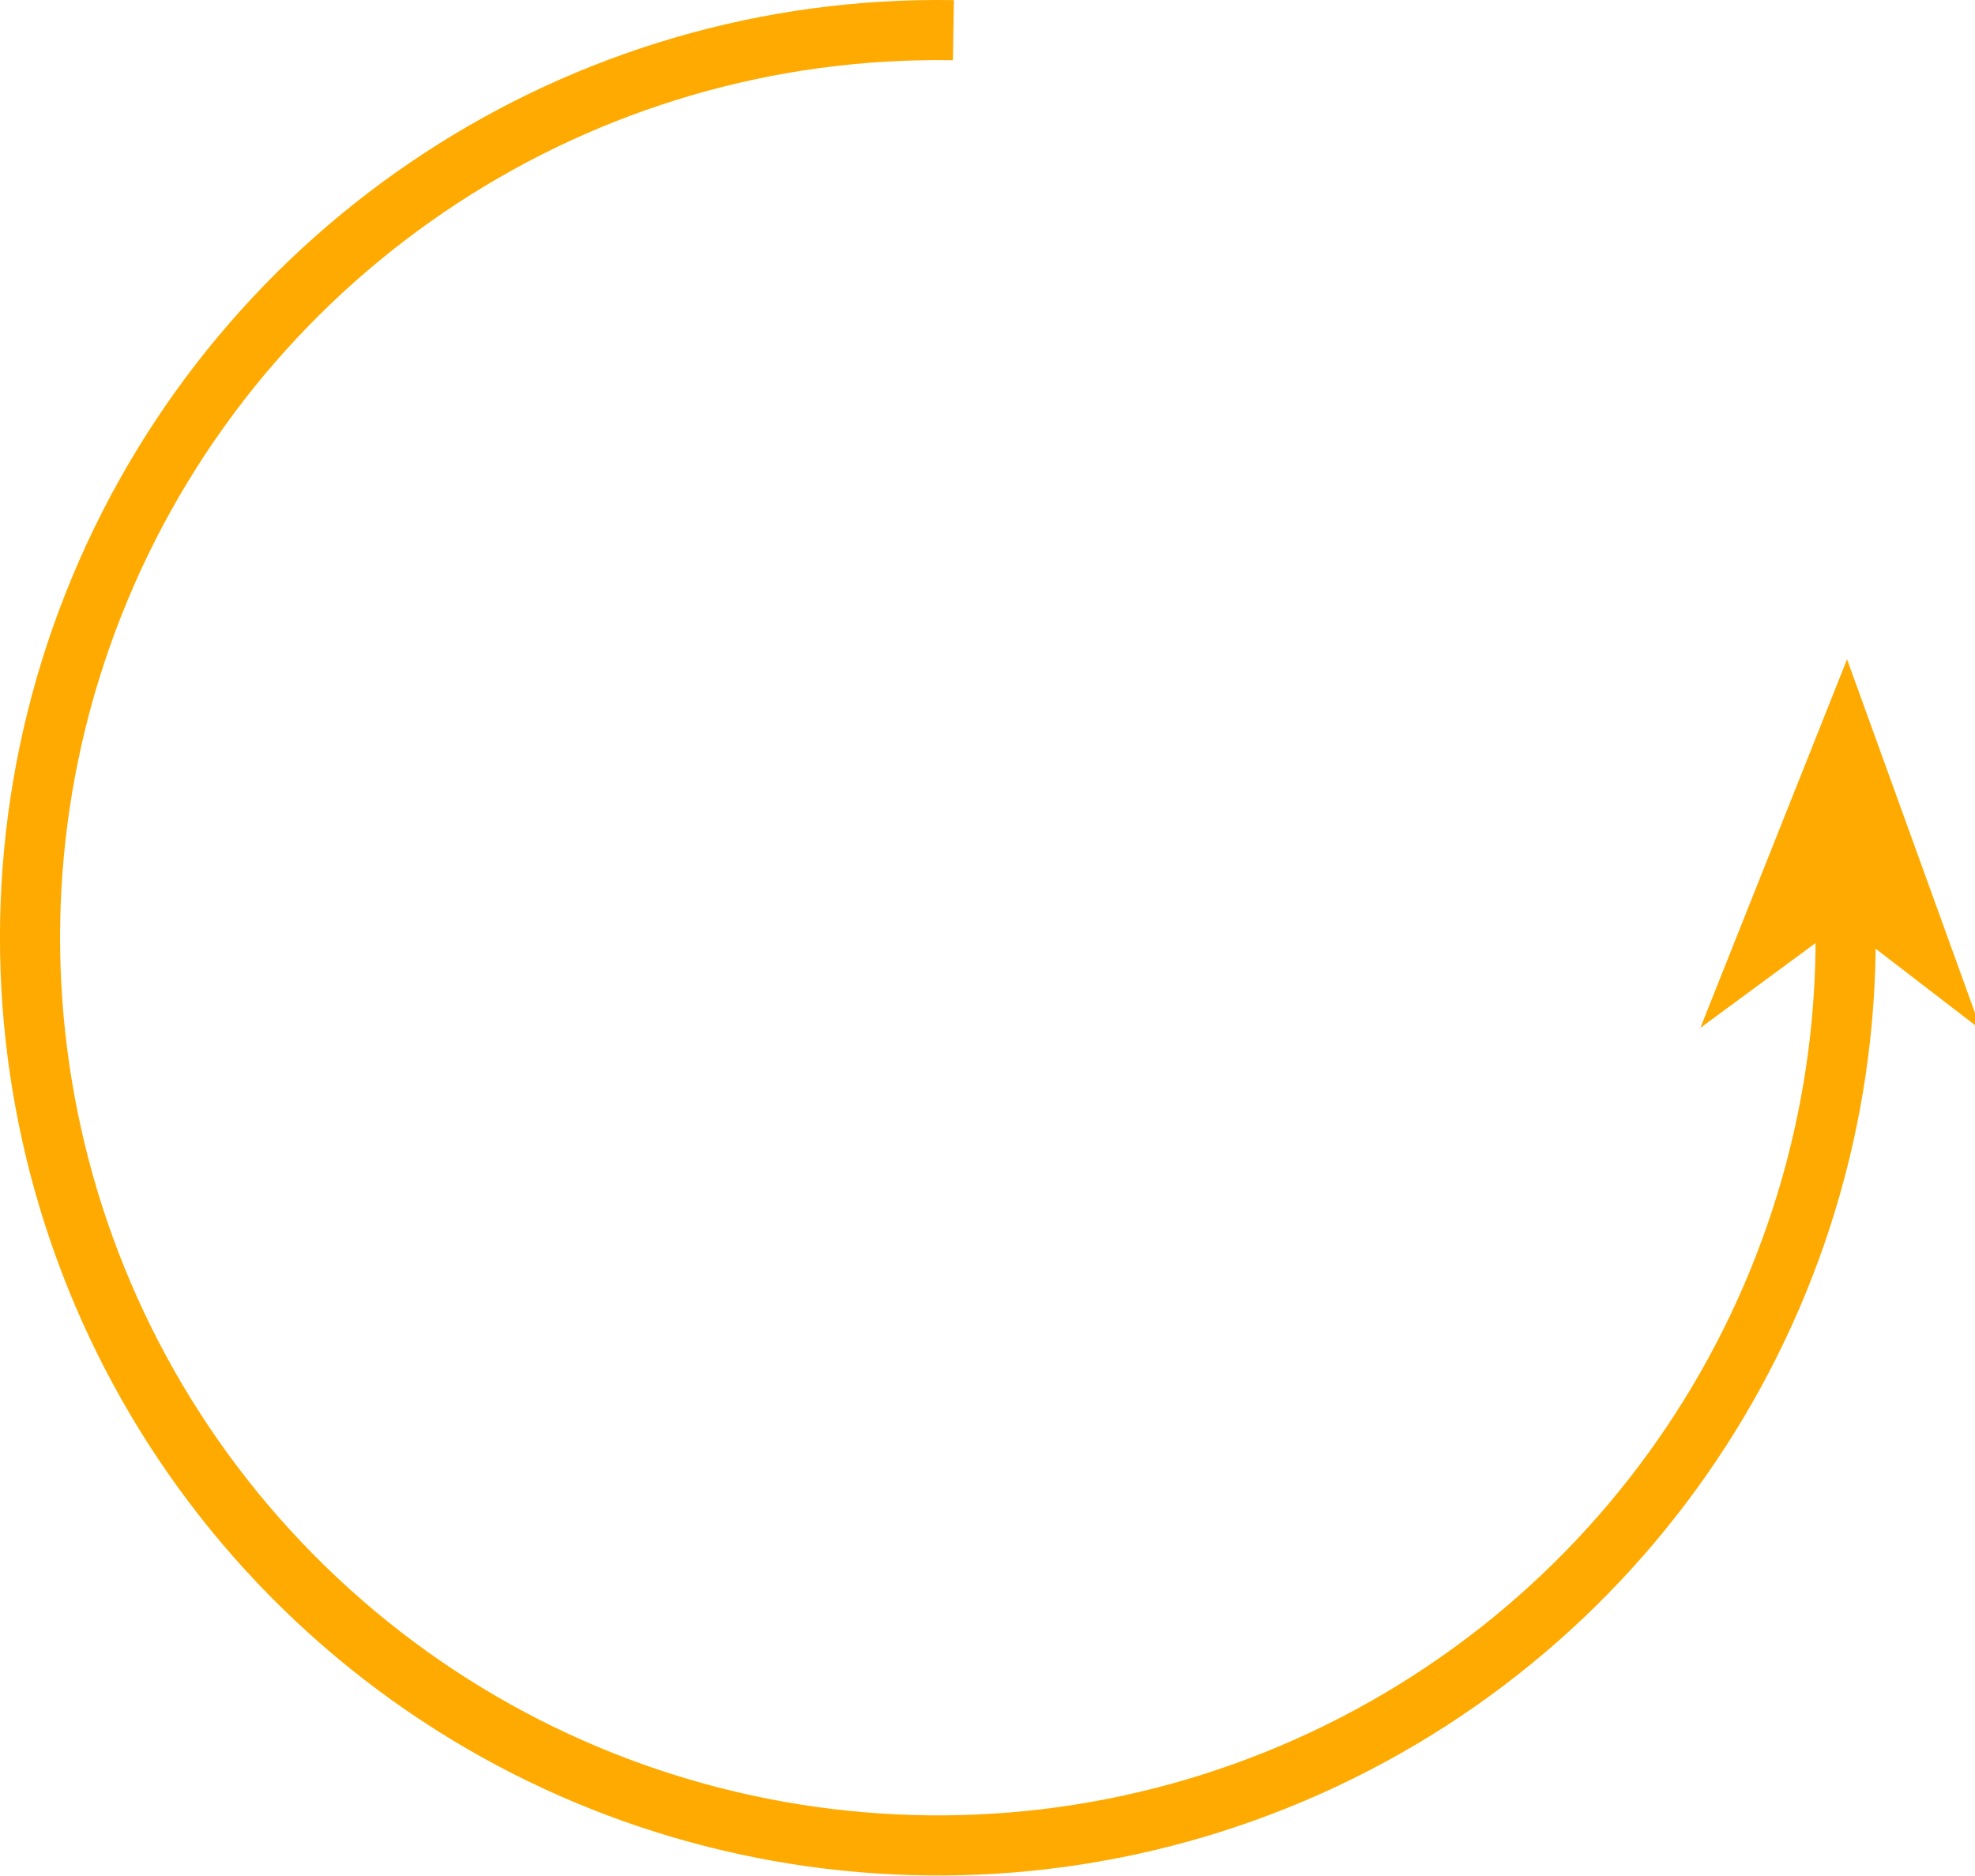
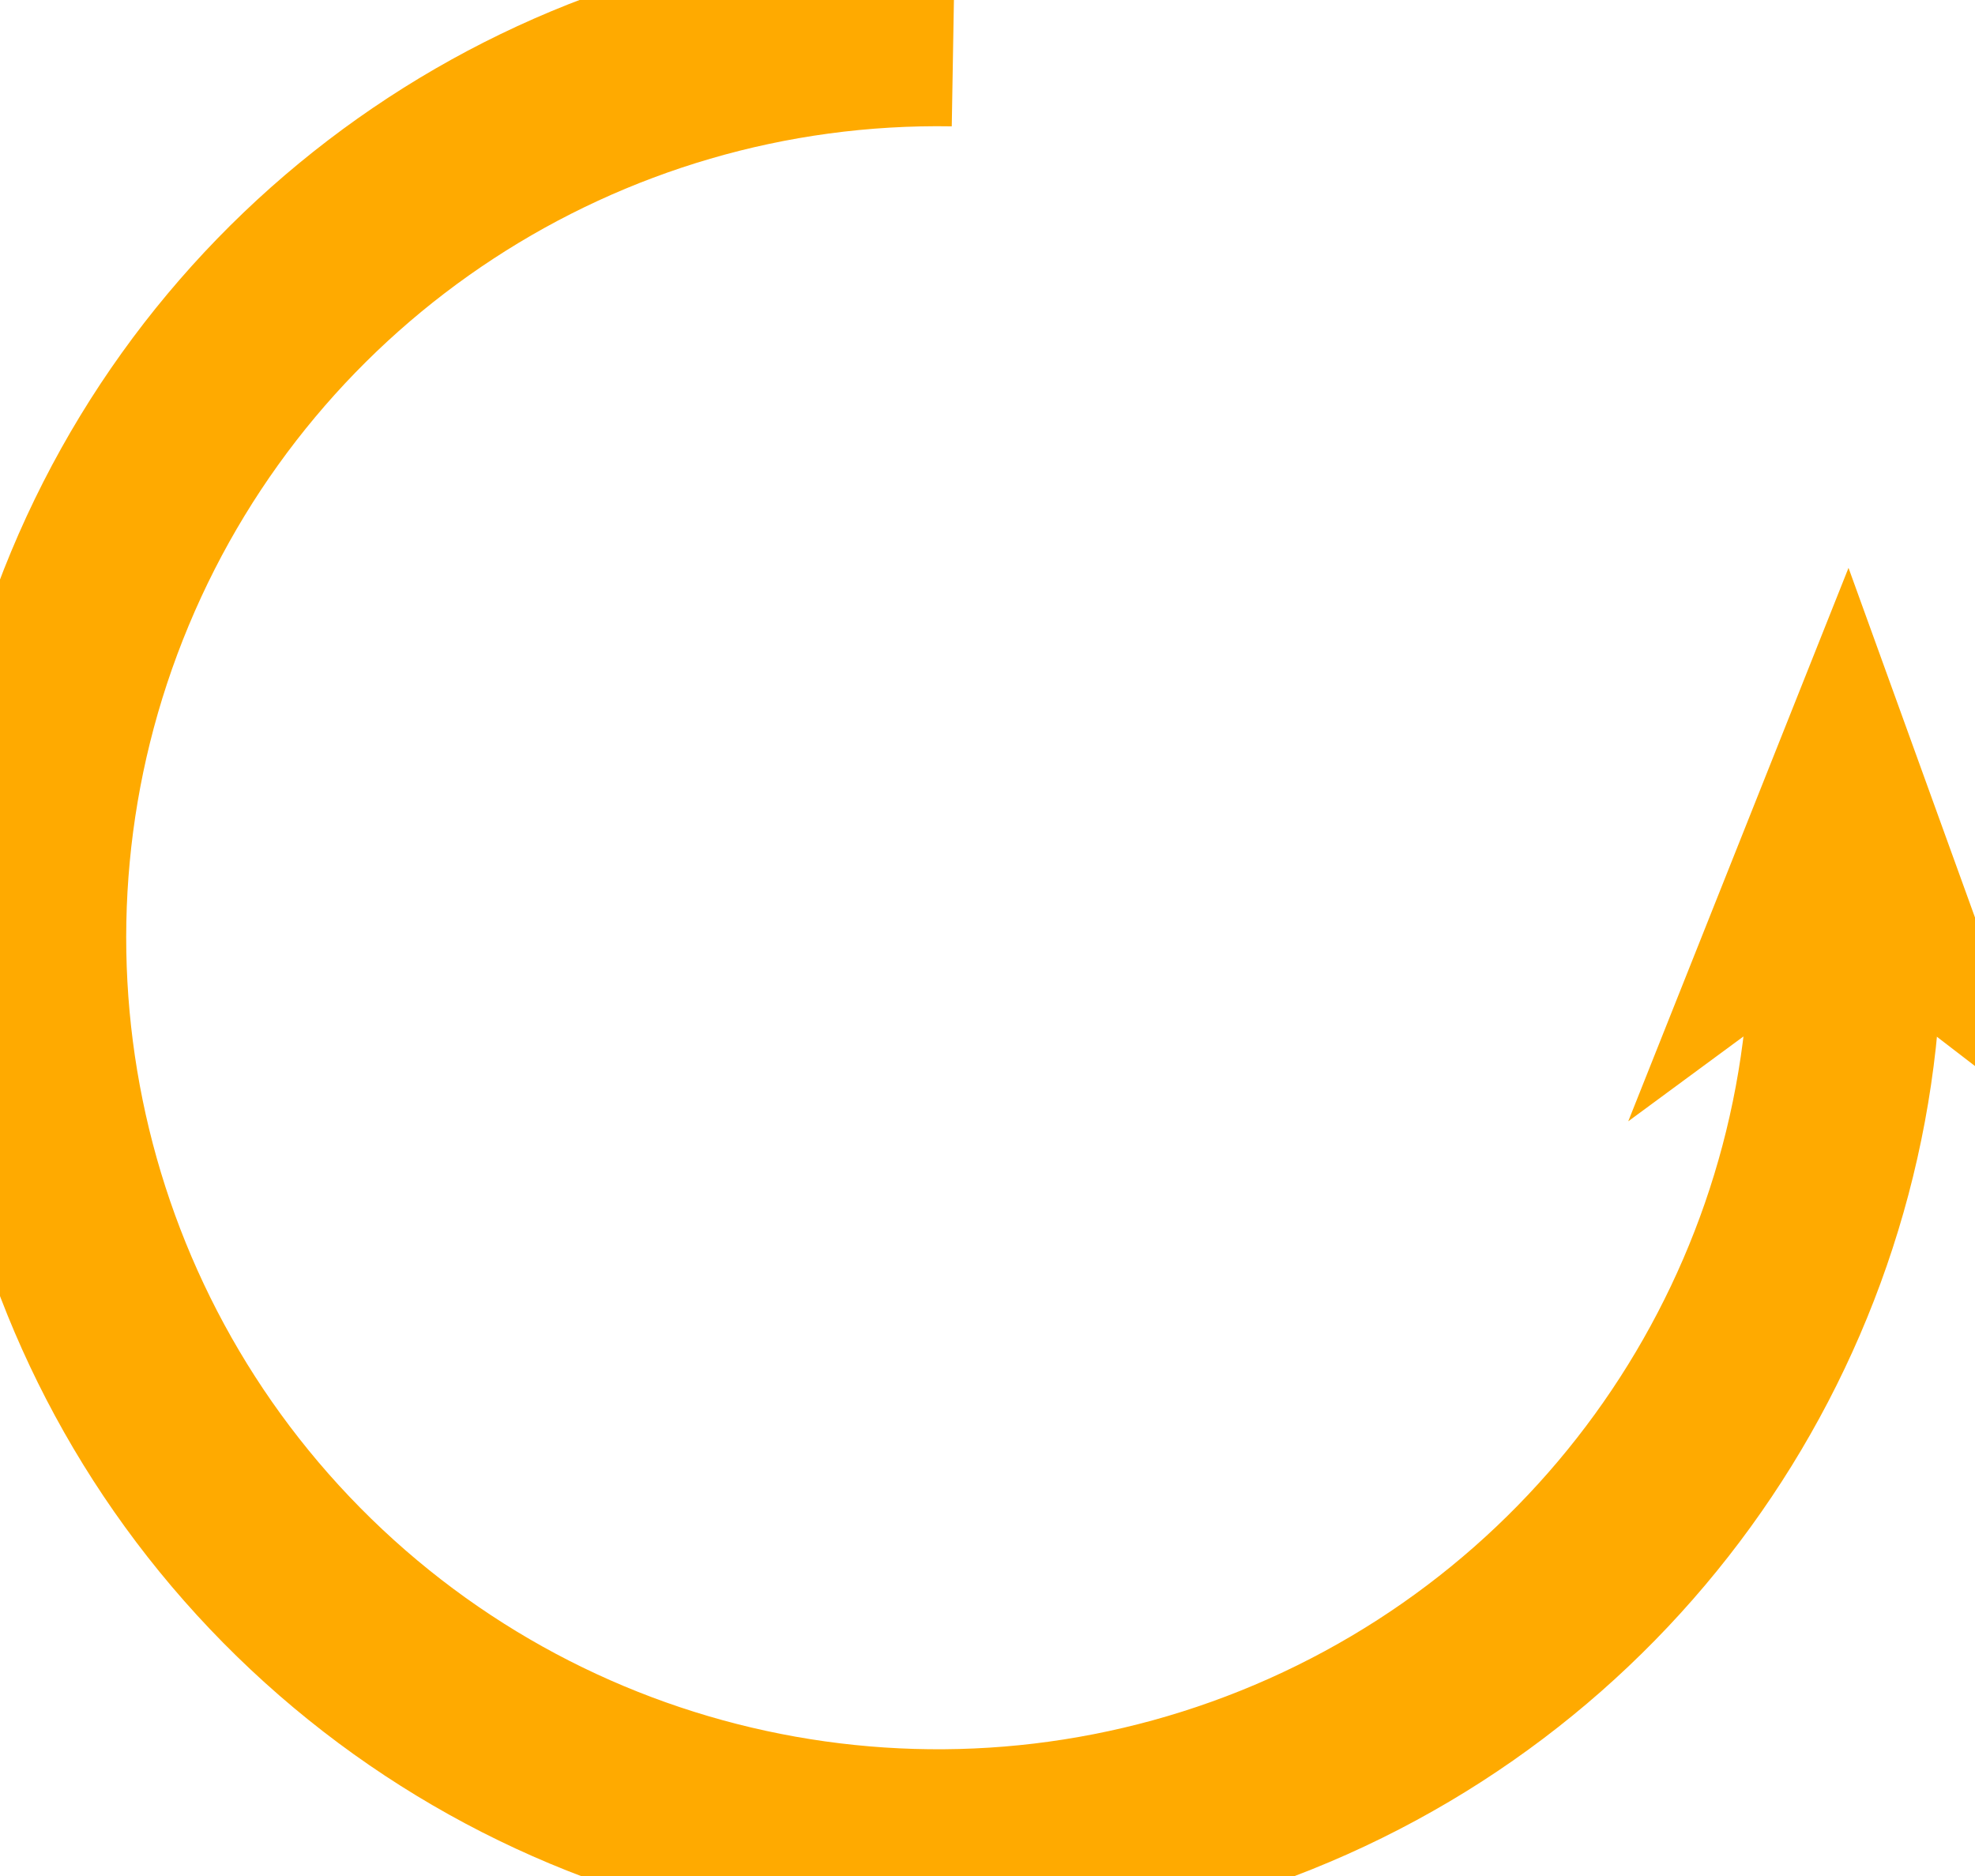
<svg xmlns="http://www.w3.org/2000/svg" width="328.553" height="312.036" id="svg2" version="1.0">
  <defs id="defs4">
    </defs>
  <g id="layer1" transform="translate(-29.61425,-24.44229)">
-     <path style="opacity:1;fill:none;fill-opacity:1;stroke:#ffaa00;stroke-width:10;stroke-miterlimit:4;stroke-dasharray:none;stroke-dashoffset:0;stroke-opacity:1" id="path2383" d="M 257.291,302.193 A 151.018,151.018 0 1 1 305.106,100.666" transform="matrix(0.8445466,-0.5354821,-0.5354821,-0.8445466,132.7433,422.4555)" />
-     <path style="opacity:1;fill:#ffaa00;fill-opacity:1;fill-rule:evenodd;stroke:#ffaa00;stroke-width:1.2;stroke-linecap:butt;stroke-linejoin:miter;marker:none;marker-start:none;marker-mid:none;marker-end:none;stroke-miterlimit:4;stroke-dasharray:none;stroke-dashoffset:0;stroke-opacity:1;visibility:visible;display:inline;overflow:visible;enable-background:accumulate" d="M 336.858,135.823 L 357.918,194.048 L 336.131,177.295 L 313.812,193.734 L 336.858,135.823 z" id="path3155" />
+     <path style="opacity:1;fill:none;fill-opacity:1;stroke:#ffaa00;stroke-width:32;stroke-miterlimit:4;stroke-dasharray:none;stroke-dashoffset:0;stroke-opacity:1" id="path2383" d="M 257.291,302.193 A 151.018,151.018 0 1 1 305.106,100.666" transform="matrix(0.8445466,-0.5354821,-0.5354821,-0.8445466,132.7433,422.4555)" />
+     <path style="opacity:1;fill:#ffaa00;fill-opacity:1;fill-rule:evenodd;stroke:#ffaa00;stroke-width:12;stroke-linecap:butt;stroke-linejoin:miter;marker:none;marker-start:none;marker-mid:none;marker-end:none;stroke-miterlimit:4;stroke-dasharray:none;stroke-dashoffset:0;stroke-opacity:1;visibility:visible;display:inline;overflow:visible;enable-background:accumulate" d="M 336.858,135.823 L 357.918,194.048 L 336.131,177.295 L 313.812,193.734 L 336.858,135.823 z" id="path3155" />
  </g>
</svg>
